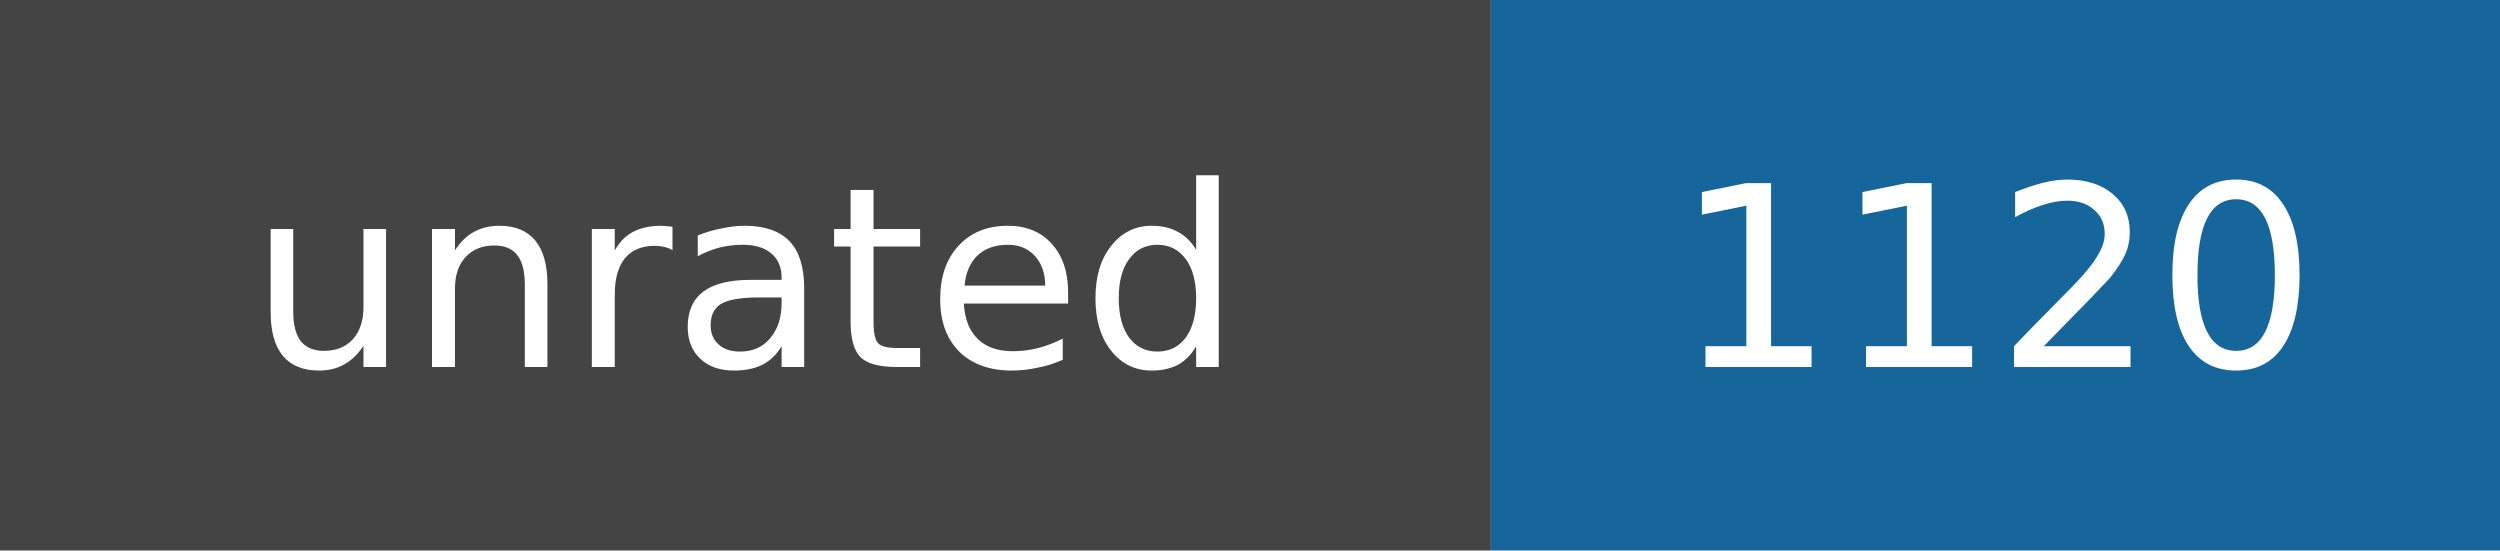
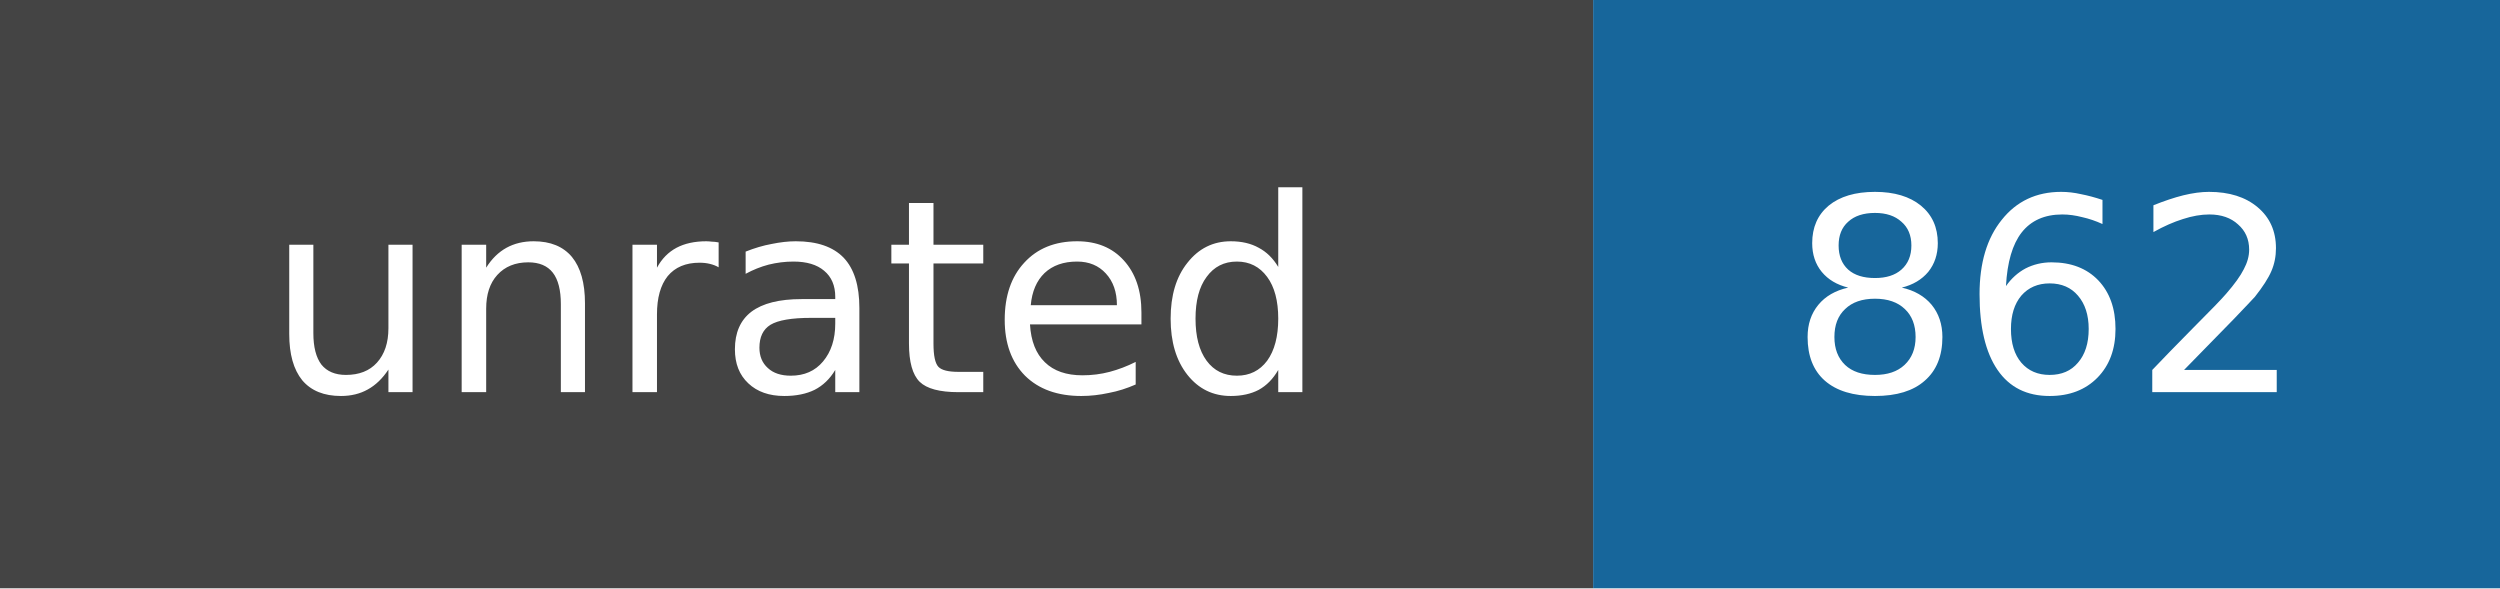
- <svg xmlns="http://www.w3.org/2000/svg" width="109" height="24" role="img" aria-label="unrated: 1120">
+ <svg xmlns="http://www.w3.org/2000/svg" width="102" height="24" role="img" aria-label="unrated: 862">
  <rect width="65" height="24" fill="#444" />
-   <rect x="65" width="44" height="24" fill="#17669b" />
+   <rect x="65" width="37" height="24" fill="#17669b" />
  <g fill="white" text-anchor="middle" font-family="DejaVu Sans,Verdana,sans-serif" font-size="11">
    <text x="32.5" y="16">unrated</text>
-     <text x="87.0" y="16">1120</text>
+     <text x="83.5" y="16">862</text>
  </g>
</svg>
